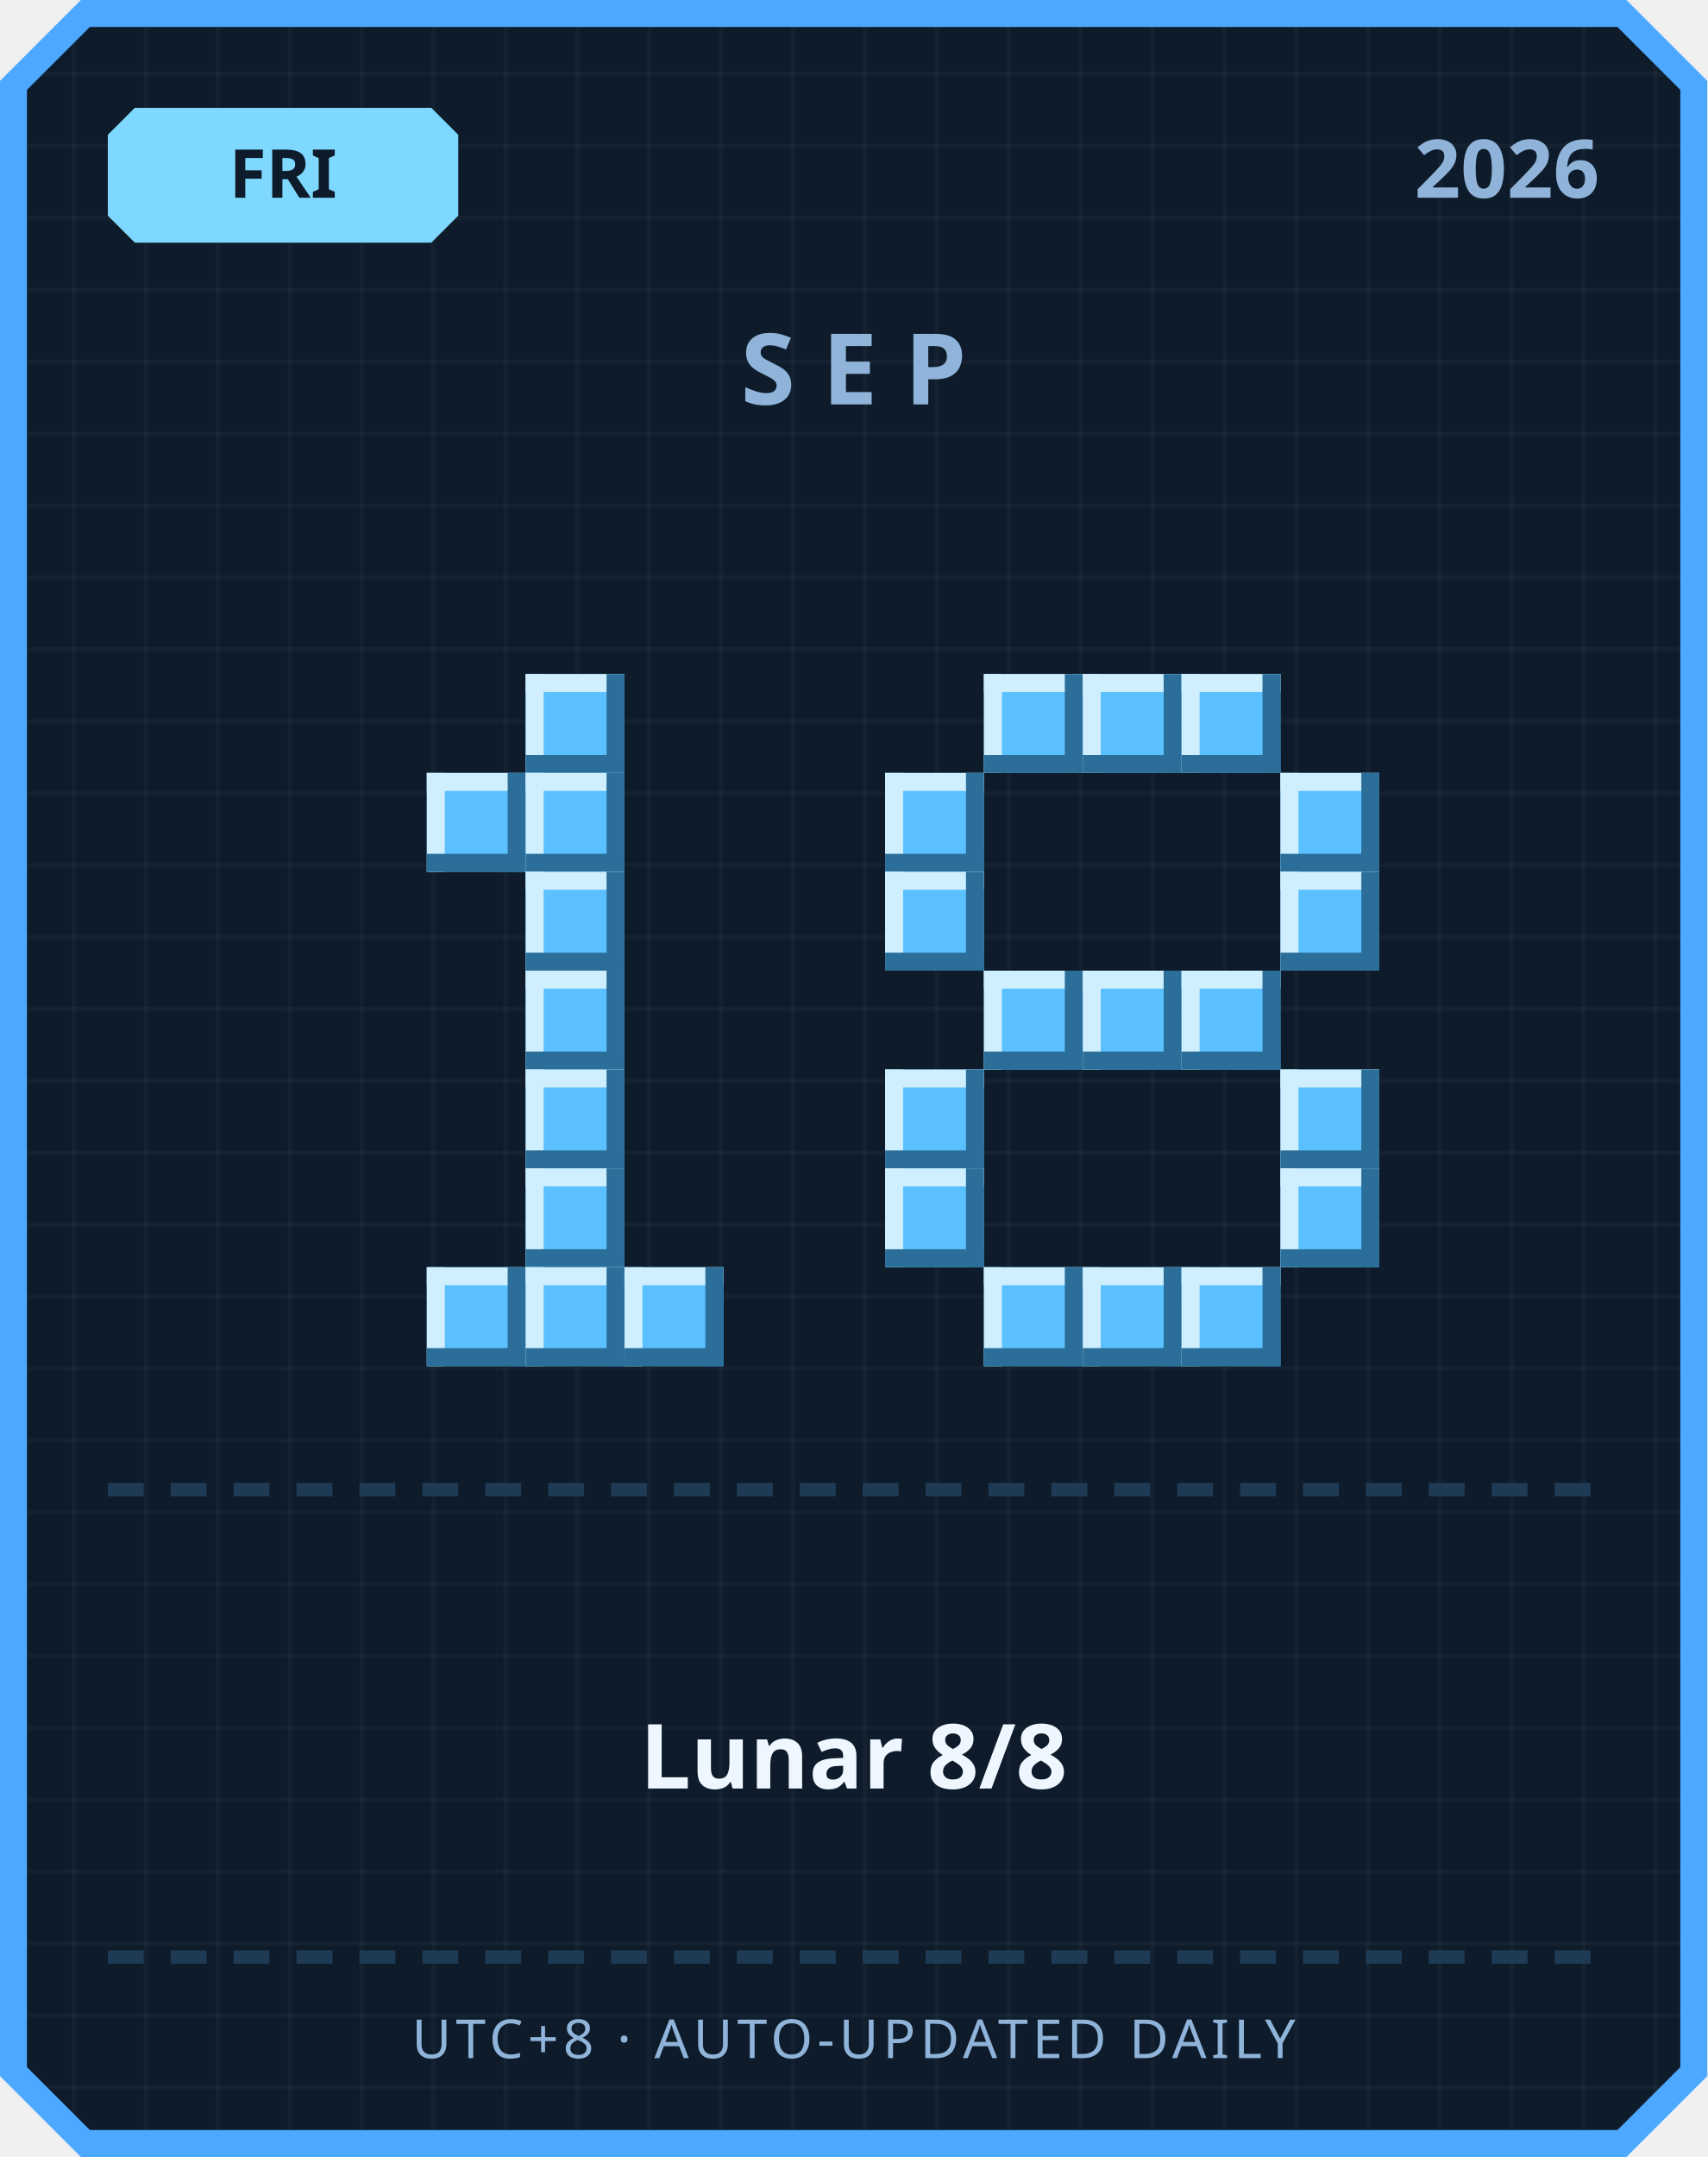
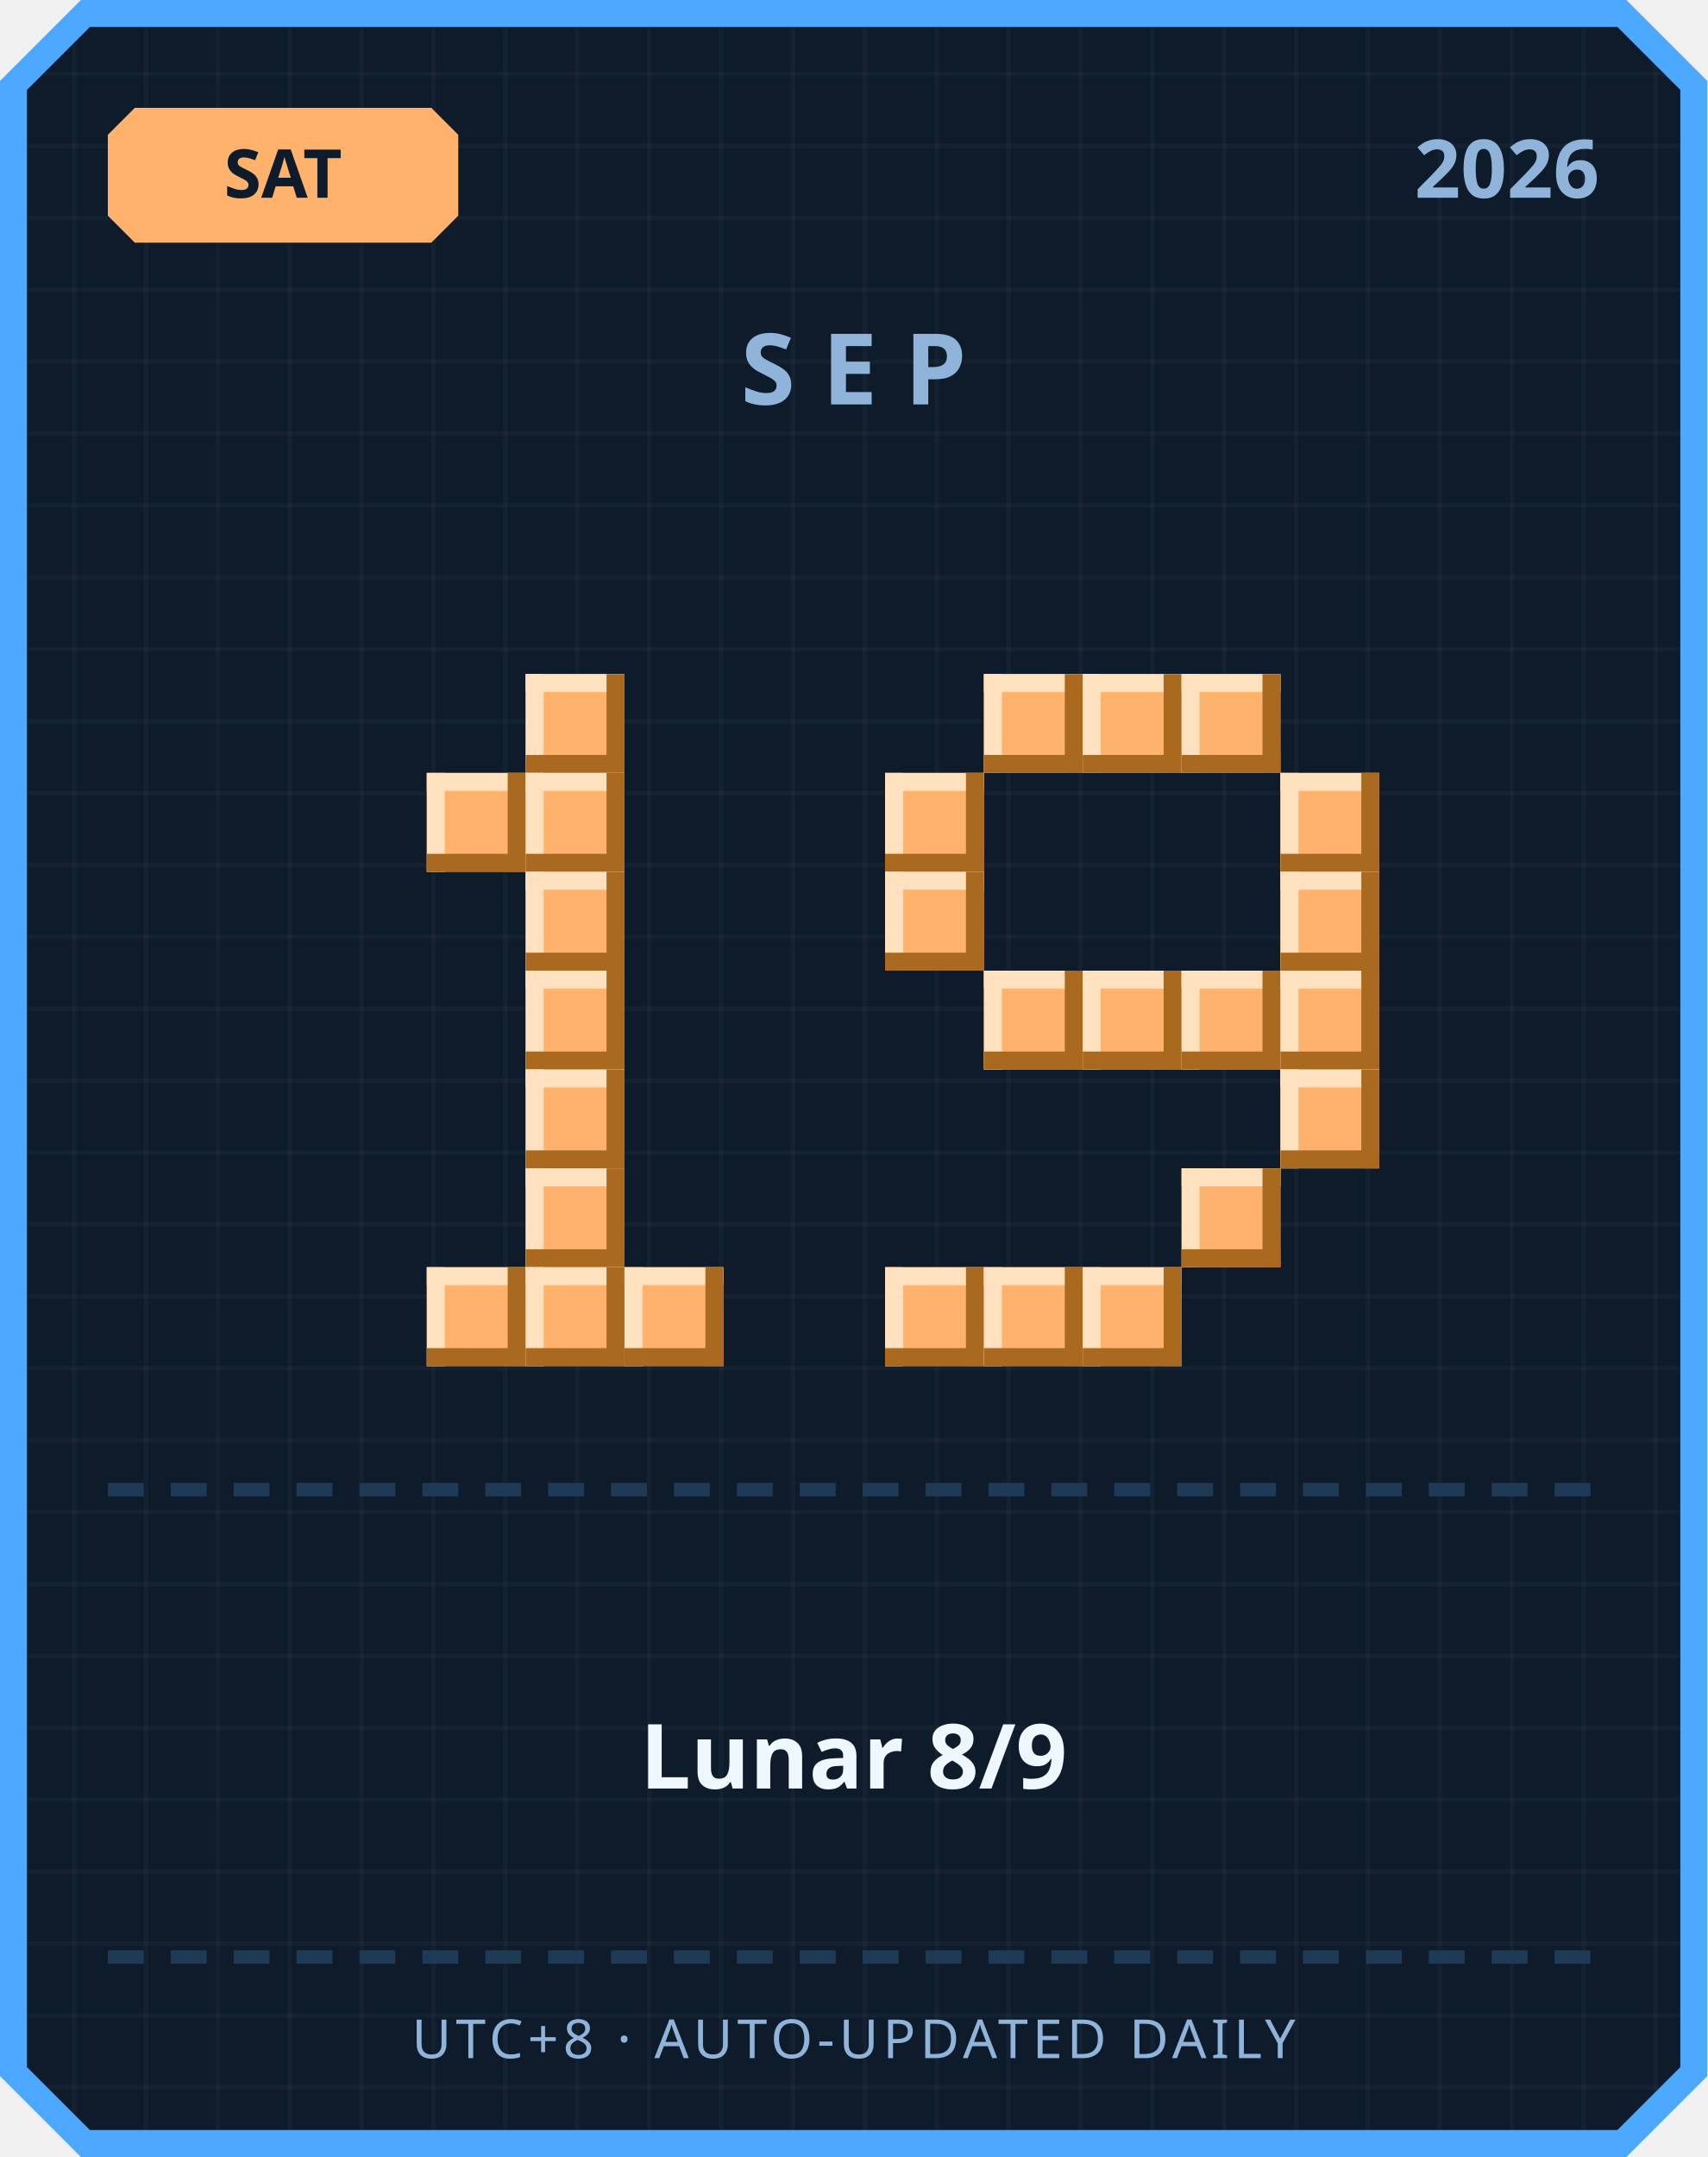
<svg xmlns="http://www.w3.org/2000/svg" width="380" height="480" viewBox="0 0 380 480">
  <defs>
    <pattern id="grid" width="16" height="16" patternUnits="userSpaceOnUse">
      <rect width="16" height="16" fill="#0d1b2a" />
      <rect width="1" height="16" fill="#ffffff" opacity="0.03" />
      <rect width="16" height="1" fill="#ffffff" opacity="0.03" />
    </pattern>
  </defs>
  <path d="M 18,0 L 362,0 L 380,18 L 380,462 L 362,480 L 18,480 L 0,462 L 0,18 Z" fill="#4da8ff" />
  <path d="M 20,6 L 360,6 L 374,20 L 374,460 L 360,474 L 20,474 L 6,460 L 6,20 Z" fill="url(#grid)" />
-   <path d="M 30,24 L 96,24 L 102,30 L 102,48 L 96,54 L 30,54 L 24,48 L 24,30 Z" fill="#7fd8ff" />
-   <text x="63" y="44" text-anchor="middle" font-family="'Segoe UI', sans-serif" font-size="15" font-weight="700" fill="#0d1b2a">FRI</text>
+   <path d="M 30,24 L 96,24 L 102,30 L 102,48 L 96,54 L 30,54 L 24,48 L 24,30 Z" fill="#ffb26b" />
+   <text x="63" y="44" text-anchor="middle" font-family="'Segoe UI', sans-serif" font-size="15" font-weight="700" fill="#0d1b2a">SAT</text>
  <text x="356" y="44" text-anchor="end" font-family="'Segoe UI', sans-serif" font-size="18" font-weight="700" fill="#8fb3d9">2026</text>
  <text x="190" y="90" text-anchor="middle" font-family="'Segoe UI', sans-serif" font-size="22" font-weight="700" letter-spacing="6" fill="#8fb3d9">SEP</text>
-   <rect x="117" y="150" width="22" height="22" fill="#5bc0ff" />
-   <rect x="117" y="150" width="22" height="4" fill="#cfefff" />
-   <rect x="117" y="150" width="4" height="22" fill="#cfefff" />
-   <rect x="117" y="168" width="22" height="4" fill="#2b6e99" />
-   <rect x="135" y="150" width="4" height="22" fill="#2b6e99" />
-   <rect x="95" y="172" width="22" height="22" fill="#5bc0ff" />
-   <rect x="95" y="172" width="22" height="4" fill="#cfefff" />
-   <rect x="95" y="172" width="4" height="22" fill="#cfefff" />
-   <rect x="95" y="190" width="22" height="4" fill="#2b6e99" />
-   <rect x="113" y="172" width="4" height="22" fill="#2b6e99" />
-   <rect x="117" y="172" width="22" height="22" fill="#5bc0ff" />
-   <rect x="117" y="172" width="22" height="4" fill="#cfefff" />
-   <rect x="117" y="172" width="4" height="22" fill="#cfefff" />
-   <rect x="117" y="190" width="22" height="4" fill="#2b6e99" />
-   <rect x="135" y="172" width="4" height="22" fill="#2b6e99" />
-   <rect x="117" y="194" width="22" height="22" fill="#5bc0ff" />
-   <rect x="117" y="194" width="22" height="4" fill="#cfefff" />
-   <rect x="117" y="194" width="4" height="22" fill="#cfefff" />
-   <rect x="117" y="212" width="22" height="4" fill="#2b6e99" />
-   <rect x="135" y="194" width="4" height="22" fill="#2b6e99" />
-   <rect x="117" y="216" width="22" height="22" fill="#5bc0ff" />
-   <rect x="117" y="216" width="22" height="4" fill="#cfefff" />
-   <rect x="117" y="216" width="4" height="22" fill="#cfefff" />
-   <rect x="117" y="234" width="22" height="4" fill="#2b6e99" />
-   <rect x="135" y="216" width="4" height="22" fill="#2b6e99" />
-   <rect x="117" y="238" width="22" height="22" fill="#5bc0ff" />
-   <rect x="117" y="238" width="22" height="4" fill="#cfefff" />
-   <rect x="117" y="238" width="4" height="22" fill="#cfefff" />
-   <rect x="117" y="256" width="22" height="4" fill="#2b6e99" />
-   <rect x="135" y="238" width="4" height="22" fill="#2b6e99" />
-   <rect x="117" y="260" width="22" height="22" fill="#5bc0ff" />
-   <rect x="117" y="260" width="22" height="4" fill="#cfefff" />
-   <rect x="117" y="260" width="4" height="22" fill="#cfefff" />
-   <rect x="117" y="278" width="22" height="4" fill="#2b6e99" />
-   <rect x="135" y="260" width="4" height="22" fill="#2b6e99" />
-   <rect x="95" y="282" width="22" height="22" fill="#5bc0ff" />
-   <rect x="95" y="282" width="22" height="4" fill="#cfefff" />
-   <rect x="95" y="282" width="4" height="22" fill="#cfefff" />
-   <rect x="95" y="300" width="22" height="4" fill="#2b6e99" />
-   <rect x="113" y="282" width="4" height="22" fill="#2b6e99" />
-   <rect x="117" y="282" width="22" height="22" fill="#5bc0ff" />
-   <rect x="117" y="282" width="22" height="4" fill="#cfefff" />
-   <rect x="117" y="282" width="4" height="22" fill="#cfefff" />
-   <rect x="117" y="300" width="22" height="4" fill="#2b6e99" />
-   <rect x="135" y="282" width="4" height="22" fill="#2b6e99" />
-   <rect x="139" y="282" width="22" height="22" fill="#5bc0ff" />
-   <rect x="139" y="282" width="22" height="4" fill="#cfefff" />
-   <rect x="139" y="282" width="4" height="22" fill="#cfefff" />
-   <rect x="139" y="300" width="22" height="4" fill="#2b6e99" />
-   <rect x="157" y="282" width="4" height="22" fill="#2b6e99" />
-   <rect x="219" y="150" width="22" height="22" fill="#5bc0ff" />
-   <rect x="219" y="150" width="22" height="4" fill="#cfefff" />
-   <rect x="219" y="150" width="4" height="22" fill="#cfefff" />
-   <rect x="219" y="168" width="22" height="4" fill="#2b6e99" />
-   <rect x="237" y="150" width="4" height="22" fill="#2b6e99" />
-   <rect x="241" y="150" width="22" height="22" fill="#5bc0ff" />
-   <rect x="241" y="150" width="22" height="4" fill="#cfefff" />
-   <rect x="241" y="150" width="4" height="22" fill="#cfefff" />
-   <rect x="241" y="168" width="22" height="4" fill="#2b6e99" />
-   <rect x="259" y="150" width="4" height="22" fill="#2b6e99" />
-   <rect x="263" y="150" width="22" height="22" fill="#5bc0ff" />
-   <rect x="263" y="150" width="22" height="4" fill="#cfefff" />
-   <rect x="263" y="150" width="4" height="22" fill="#cfefff" />
-   <rect x="263" y="168" width="22" height="4" fill="#2b6e99" />
-   <rect x="281" y="150" width="4" height="22" fill="#2b6e99" />
-   <rect x="197" y="172" width="22" height="22" fill="#5bc0ff" />
-   <rect x="197" y="172" width="22" height="4" fill="#cfefff" />
-   <rect x="197" y="172" width="4" height="22" fill="#cfefff" />
-   <rect x="197" y="190" width="22" height="4" fill="#2b6e99" />
-   <rect x="215" y="172" width="4" height="22" fill="#2b6e99" />
-   <rect x="285" y="172" width="22" height="22" fill="#5bc0ff" />
-   <rect x="285" y="172" width="22" height="4" fill="#cfefff" />
-   <rect x="285" y="172" width="4" height="22" fill="#cfefff" />
-   <rect x="285" y="190" width="22" height="4" fill="#2b6e99" />
-   <rect x="303" y="172" width="4" height="22" fill="#2b6e99" />
-   <rect x="197" y="194" width="22" height="22" fill="#5bc0ff" />
-   <rect x="197" y="194" width="22" height="4" fill="#cfefff" />
-   <rect x="197" y="194" width="4" height="22" fill="#cfefff" />
-   <rect x="197" y="212" width="22" height="4" fill="#2b6e99" />
-   <rect x="215" y="194" width="4" height="22" fill="#2b6e99" />
-   <rect x="285" y="194" width="22" height="22" fill="#5bc0ff" />
-   <rect x="285" y="194" width="22" height="4" fill="#cfefff" />
-   <rect x="285" y="194" width="4" height="22" fill="#cfefff" />
-   <rect x="285" y="212" width="22" height="4" fill="#2b6e99" />
-   <rect x="303" y="194" width="4" height="22" fill="#2b6e99" />
-   <rect x="219" y="216" width="22" height="22" fill="#5bc0ff" />
-   <rect x="219" y="216" width="22" height="4" fill="#cfefff" />
-   <rect x="219" y="216" width="4" height="22" fill="#cfefff" />
-   <rect x="219" y="234" width="22" height="4" fill="#2b6e99" />
-   <rect x="237" y="216" width="4" height="22" fill="#2b6e99" />
-   <rect x="241" y="216" width="22" height="22" fill="#5bc0ff" />
-   <rect x="241" y="216" width="22" height="4" fill="#cfefff" />
-   <rect x="241" y="216" width="4" height="22" fill="#cfefff" />
-   <rect x="241" y="234" width="22" height="4" fill="#2b6e99" />
-   <rect x="259" y="216" width="4" height="22" fill="#2b6e99" />
-   <rect x="263" y="216" width="22" height="22" fill="#5bc0ff" />
-   <rect x="263" y="216" width="22" height="4" fill="#cfefff" />
-   <rect x="263" y="216" width="4" height="22" fill="#cfefff" />
-   <rect x="263" y="234" width="22" height="4" fill="#2b6e99" />
-   <rect x="281" y="216" width="4" height="22" fill="#2b6e99" />
-   <rect x="197" y="238" width="22" height="22" fill="#5bc0ff" />
-   <rect x="197" y="238" width="22" height="4" fill="#cfefff" />
-   <rect x="197" y="238" width="4" height="22" fill="#cfefff" />
-   <rect x="197" y="256" width="22" height="4" fill="#2b6e99" />
-   <rect x="215" y="238" width="4" height="22" fill="#2b6e99" />
-   <rect x="285" y="238" width="22" height="22" fill="#5bc0ff" />
-   <rect x="285" y="238" width="22" height="4" fill="#cfefff" />
-   <rect x="285" y="238" width="4" height="22" fill="#cfefff" />
-   <rect x="285" y="256" width="22" height="4" fill="#2b6e99" />
-   <rect x="303" y="238" width="4" height="22" fill="#2b6e99" />
-   <rect x="197" y="260" width="22" height="22" fill="#5bc0ff" />
-   <rect x="197" y="260" width="22" height="4" fill="#cfefff" />
-   <rect x="197" y="260" width="4" height="22" fill="#cfefff" />
-   <rect x="197" y="278" width="22" height="4" fill="#2b6e99" />
-   <rect x="215" y="260" width="4" height="22" fill="#2b6e99" />
-   <rect x="285" y="260" width="22" height="22" fill="#5bc0ff" />
-   <rect x="285" y="260" width="22" height="4" fill="#cfefff" />
-   <rect x="285" y="260" width="4" height="22" fill="#cfefff" />
-   <rect x="285" y="278" width="22" height="4" fill="#2b6e99" />
-   <rect x="303" y="260" width="4" height="22" fill="#2b6e99" />
-   <rect x="219" y="282" width="22" height="22" fill="#5bc0ff" />
-   <rect x="219" y="282" width="22" height="4" fill="#cfefff" />
-   <rect x="219" y="282" width="4" height="22" fill="#cfefff" />
-   <rect x="219" y="300" width="22" height="4" fill="#2b6e99" />
-   <rect x="237" y="282" width="4" height="22" fill="#2b6e99" />
-   <rect x="241" y="282" width="22" height="22" fill="#5bc0ff" />
-   <rect x="241" y="282" width="22" height="4" fill="#cfefff" />
-   <rect x="241" y="282" width="4" height="22" fill="#cfefff" />
-   <rect x="241" y="300" width="22" height="4" fill="#2b6e99" />
-   <rect x="259" y="282" width="4" height="22" fill="#2b6e99" />
-   <rect x="263" y="282" width="22" height="22" fill="#5bc0ff" />
-   <rect x="263" y="282" width="22" height="4" fill="#cfefff" />
-   <rect x="263" y="282" width="4" height="22" fill="#cfefff" />
-   <rect x="263" y="300" width="22" height="4" fill="#2b6e99" />
-   <rect x="281" y="282" width="4" height="22" fill="#2b6e99" />
+   <rect x="117" y="150" width="22" height="22" fill="#ffb26b" />
+   <rect x="117" y="150" width="22" height="4" fill="#ffe1bf" />
+   <rect x="117" y="150" width="4" height="22" fill="#ffe1bf" />
+   <rect x="117" y="168" width="22" height="4" fill="#a9691f" />
+   <rect x="135" y="150" width="4" height="22" fill="#a9691f" />
+   <rect x="95" y="172" width="22" height="22" fill="#ffb26b" />
+   <rect x="95" y="172" width="22" height="4" fill="#ffe1bf" />
+   <rect x="95" y="172" width="4" height="22" fill="#ffe1bf" />
+   <rect x="95" y="190" width="22" height="4" fill="#a9691f" />
+   <rect x="113" y="172" width="4" height="22" fill="#a9691f" />
+   <rect x="117" y="172" width="22" height="22" fill="#ffb26b" />
+   <rect x="117" y="172" width="22" height="4" fill="#ffe1bf" />
+   <rect x="117" y="172" width="4" height="22" fill="#ffe1bf" />
+   <rect x="117" y="190" width="22" height="4" fill="#a9691f" />
+   <rect x="135" y="172" width="4" height="22" fill="#a9691f" />
+   <rect x="117" y="194" width="22" height="22" fill="#ffb26b" />
+   <rect x="117" y="194" width="22" height="4" fill="#ffe1bf" />
+   <rect x="117" y="194" width="4" height="22" fill="#ffe1bf" />
+   <rect x="117" y="212" width="22" height="4" fill="#a9691f" />
+   <rect x="135" y="194" width="4" height="22" fill="#a9691f" />
+   <rect x="117" y="216" width="22" height="22" fill="#ffb26b" />
+   <rect x="117" y="216" width="22" height="4" fill="#ffe1bf" />
+   <rect x="117" y="216" width="4" height="22" fill="#ffe1bf" />
+   <rect x="117" y="234" width="22" height="4" fill="#a9691f" />
+   <rect x="135" y="216" width="4" height="22" fill="#a9691f" />
+   <rect x="117" y="238" width="22" height="22" fill="#ffb26b" />
+   <rect x="117" y="238" width="22" height="4" fill="#ffe1bf" />
+   <rect x="117" y="238" width="4" height="22" fill="#ffe1bf" />
+   <rect x="117" y="256" width="22" height="4" fill="#a9691f" />
+   <rect x="135" y="238" width="4" height="22" fill="#a9691f" />
+   <rect x="117" y="260" width="22" height="22" fill="#ffb26b" />
+   <rect x="117" y="260" width="22" height="4" fill="#ffe1bf" />
+   <rect x="117" y="260" width="4" height="22" fill="#ffe1bf" />
+   <rect x="117" y="278" width="22" height="4" fill="#a9691f" />
+   <rect x="135" y="260" width="4" height="22" fill="#a9691f" />
+   <rect x="95" y="282" width="22" height="22" fill="#ffb26b" />
+   <rect x="95" y="282" width="22" height="4" fill="#ffe1bf" />
+   <rect x="95" y="282" width="4" height="22" fill="#ffe1bf" />
+   <rect x="95" y="300" width="22" height="4" fill="#a9691f" />
+   <rect x="113" y="282" width="4" height="22" fill="#a9691f" />
+   <rect x="117" y="282" width="22" height="22" fill="#ffb26b" />
+   <rect x="117" y="282" width="22" height="4" fill="#ffe1bf" />
+   <rect x="117" y="282" width="4" height="22" fill="#ffe1bf" />
+   <rect x="117" y="300" width="22" height="4" fill="#a9691f" />
+   <rect x="135" y="282" width="4" height="22" fill="#a9691f" />
+   <rect x="139" y="282" width="22" height="22" fill="#ffb26b" />
+   <rect x="139" y="282" width="22" height="4" fill="#ffe1bf" />
+   <rect x="139" y="282" width="4" height="22" fill="#ffe1bf" />
+   <rect x="139" y="300" width="22" height="4" fill="#a9691f" />
+   <rect x="157" y="282" width="4" height="22" fill="#a9691f" />
+   <rect x="219" y="150" width="22" height="22" fill="#ffb26b" />
+   <rect x="219" y="150" width="22" height="4" fill="#ffe1bf" />
+   <rect x="219" y="150" width="4" height="22" fill="#ffe1bf" />
+   <rect x="219" y="168" width="22" height="4" fill="#a9691f" />
+   <rect x="237" y="150" width="4" height="22" fill="#a9691f" />
+   <rect x="241" y="150" width="22" height="22" fill="#ffb26b" />
+   <rect x="241" y="150" width="22" height="4" fill="#ffe1bf" />
+   <rect x="241" y="150" width="4" height="22" fill="#ffe1bf" />
+   <rect x="241" y="168" width="22" height="4" fill="#a9691f" />
+   <rect x="259" y="150" width="4" height="22" fill="#a9691f" />
+   <rect x="263" y="150" width="22" height="22" fill="#ffb26b" />
+   <rect x="263" y="150" width="22" height="4" fill="#ffe1bf" />
+   <rect x="263" y="150" width="4" height="22" fill="#ffe1bf" />
+   <rect x="263" y="168" width="22" height="4" fill="#a9691f" />
+   <rect x="281" y="150" width="4" height="22" fill="#a9691f" />
+   <rect x="197" y="172" width="22" height="22" fill="#ffb26b" />
+   <rect x="197" y="172" width="22" height="4" fill="#ffe1bf" />
+   <rect x="197" y="172" width="4" height="22" fill="#ffe1bf" />
+   <rect x="197" y="190" width="22" height="4" fill="#a9691f" />
+   <rect x="215" y="172" width="4" height="22" fill="#a9691f" />
+   <rect x="285" y="172" width="22" height="22" fill="#ffb26b" />
+   <rect x="285" y="172" width="22" height="4" fill="#ffe1bf" />
+   <rect x="285" y="172" width="4" height="22" fill="#ffe1bf" />
+   <rect x="285" y="190" width="22" height="4" fill="#a9691f" />
+   <rect x="303" y="172" width="4" height="22" fill="#a9691f" />
+   <rect x="197" y="194" width="22" height="22" fill="#ffb26b" />
+   <rect x="197" y="194" width="22" height="4" fill="#ffe1bf" />
+   <rect x="197" y="194" width="4" height="22" fill="#ffe1bf" />
+   <rect x="197" y="212" width="22" height="4" fill="#a9691f" />
+   <rect x="215" y="194" width="4" height="22" fill="#a9691f" />
+   <rect x="285" y="194" width="22" height="22" fill="#ffb26b" />
+   <rect x="285" y="194" width="22" height="4" fill="#ffe1bf" />
+   <rect x="285" y="194" width="4" height="22" fill="#ffe1bf" />
+   <rect x="285" y="212" width="22" height="4" fill="#a9691f" />
+   <rect x="303" y="194" width="4" height="22" fill="#a9691f" />
+   <rect x="219" y="216" width="22" height="22" fill="#ffb26b" />
+   <rect x="219" y="216" width="22" height="4" fill="#ffe1bf" />
+   <rect x="219" y="216" width="4" height="22" fill="#ffe1bf" />
+   <rect x="219" y="234" width="22" height="4" fill="#a9691f" />
+   <rect x="237" y="216" width="4" height="22" fill="#a9691f" />
+   <rect x="241" y="216" width="22" height="22" fill="#ffb26b" />
+   <rect x="241" y="216" width="22" height="4" fill="#ffe1bf" />
+   <rect x="241" y="216" width="4" height="22" fill="#ffe1bf" />
+   <rect x="241" y="234" width="22" height="4" fill="#a9691f" />
+   <rect x="259" y="216" width="4" height="22" fill="#a9691f" />
+   <rect x="263" y="216" width="22" height="22" fill="#ffb26b" />
+   <rect x="263" y="216" width="22" height="4" fill="#ffe1bf" />
+   <rect x="263" y="216" width="4" height="22" fill="#ffe1bf" />
+   <rect x="263" y="234" width="22" height="4" fill="#a9691f" />
+   <rect x="281" y="216" width="4" height="22" fill="#a9691f" />
+   <rect x="285" y="216" width="22" height="22" fill="#ffb26b" />
+   <rect x="285" y="216" width="22" height="4" fill="#ffe1bf" />
+   <rect x="285" y="216" width="4" height="22" fill="#ffe1bf" />
+   <rect x="285" y="234" width="22" height="4" fill="#a9691f" />
+   <rect x="303" y="216" width="4" height="22" fill="#a9691f" />
+   <rect x="285" y="238" width="22" height="22" fill="#ffb26b" />
+   <rect x="285" y="238" width="22" height="4" fill="#ffe1bf" />
+   <rect x="285" y="238" width="4" height="22" fill="#ffe1bf" />
+   <rect x="285" y="256" width="22" height="4" fill="#a9691f" />
+   <rect x="303" y="238" width="4" height="22" fill="#a9691f" />
+   <rect x="263" y="260" width="22" height="22" fill="#ffb26b" />
+   <rect x="263" y="260" width="22" height="4" fill="#ffe1bf" />
+   <rect x="263" y="260" width="4" height="22" fill="#ffe1bf" />
+   <rect x="263" y="278" width="22" height="4" fill="#a9691f" />
+   <rect x="281" y="260" width="4" height="22" fill="#a9691f" />
+   <rect x="197" y="282" width="22" height="22" fill="#ffb26b" />
+   <rect x="197" y="282" width="22" height="4" fill="#ffe1bf" />
+   <rect x="197" y="282" width="4" height="22" fill="#ffe1bf" />
+   <rect x="197" y="300" width="22" height="4" fill="#a9691f" />
+   <rect x="215" y="282" width="4" height="22" fill="#a9691f" />
+   <rect x="219" y="282" width="22" height="22" fill="#ffb26b" />
+   <rect x="219" y="282" width="22" height="4" fill="#ffe1bf" />
+   <rect x="219" y="282" width="4" height="22" fill="#ffe1bf" />
+   <rect x="219" y="300" width="22" height="4" fill="#a9691f" />
+   <rect x="237" y="282" width="4" height="22" fill="#a9691f" />
+   <rect x="241" y="282" width="22" height="22" fill="#ffb26b" />
+   <rect x="241" y="282" width="22" height="4" fill="#ffe1bf" />
+   <rect x="241" y="282" width="4" height="22" fill="#ffe1bf" />
+   <rect x="241" y="300" width="22" height="4" fill="#a9691f" />
+   <rect x="259" y="282" width="4" height="22" fill="#a9691f" />
  <rect x="24" y="330" width="8" height="3" fill="#1e3a54" />
  <rect x="38" y="330" width="8" height="3" fill="#1e3a54" />
  <rect x="52" y="330" width="8" height="3" fill="#1e3a54" />
  <rect x="66" y="330" width="8" height="3" fill="#1e3a54" />
  <rect x="80" y="330" width="8" height="3" fill="#1e3a54" />
  <rect x="94" y="330" width="8" height="3" fill="#1e3a54" />
  <rect x="108" y="330" width="8" height="3" fill="#1e3a54" />
  <rect x="122" y="330" width="8" height="3" fill="#1e3a54" />
  <rect x="136" y="330" width="8" height="3" fill="#1e3a54" />
  <rect x="150" y="330" width="8" height="3" fill="#1e3a54" />
  <rect x="164" y="330" width="8" height="3" fill="#1e3a54" />
  <rect x="178" y="330" width="8" height="3" fill="#1e3a54" />
  <rect x="192" y="330" width="8" height="3" fill="#1e3a54" />
  <rect x="206" y="330" width="8" height="3" fill="#1e3a54" />
  <rect x="220" y="330" width="8" height="3" fill="#1e3a54" />
  <rect x="234" y="330" width="8" height="3" fill="#1e3a54" />
  <rect x="248" y="330" width="8" height="3" fill="#1e3a54" />
  <rect x="262" y="330" width="8" height="3" fill="#1e3a54" />
  <rect x="276" y="330" width="8" height="3" fill="#1e3a54" />
  <rect x="290" y="330" width="8" height="3" fill="#1e3a54" />
  <rect x="304" y="330" width="8" height="3" fill="#1e3a54" />
  <rect x="318" y="330" width="8" height="3" fill="#1e3a54" />
  <rect x="332" y="330" width="8" height="3" fill="#1e3a54" />
  <rect x="346" y="330" width="8" height="3" fill="#1e3a54" />
-   <text x="190" y="398" text-anchor="middle" font-family="'Segoe UI', 'Microsoft JhengHei', sans-serif" font-size="20" font-weight="700" fill="#eef6ff">Lunar 8/8</text>
+   <text x="190" y="398" text-anchor="middle" font-family="'Segoe UI', 'Microsoft JhengHei', sans-serif" font-size="20" font-weight="700" fill="#eef6ff">Lunar 8/9</text>
  <rect x="24" y="434" width="8" height="3" fill="#1e3a54" />
  <rect x="38" y="434" width="8" height="3" fill="#1e3a54" />
  <rect x="52" y="434" width="8" height="3" fill="#1e3a54" />
  <rect x="66" y="434" width="8" height="3" fill="#1e3a54" />
  <rect x="80" y="434" width="8" height="3" fill="#1e3a54" />
  <rect x="94" y="434" width="8" height="3" fill="#1e3a54" />
  <rect x="108" y="434" width="8" height="3" fill="#1e3a54" />
  <rect x="122" y="434" width="8" height="3" fill="#1e3a54" />
  <rect x="136" y="434" width="8" height="3" fill="#1e3a54" />
  <rect x="150" y="434" width="8" height="3" fill="#1e3a54" />
  <rect x="164" y="434" width="8" height="3" fill="#1e3a54" />
  <rect x="178" y="434" width="8" height="3" fill="#1e3a54" />
  <rect x="192" y="434" width="8" height="3" fill="#1e3a54" />
  <rect x="206" y="434" width="8" height="3" fill="#1e3a54" />
  <rect x="220" y="434" width="8" height="3" fill="#1e3a54" />
  <rect x="234" y="434" width="8" height="3" fill="#1e3a54" />
  <rect x="248" y="434" width="8" height="3" fill="#1e3a54" />
  <rect x="262" y="434" width="8" height="3" fill="#1e3a54" />
  <rect x="276" y="434" width="8" height="3" fill="#1e3a54" />
  <rect x="290" y="434" width="8" height="3" fill="#1e3a54" />
  <rect x="304" y="434" width="8" height="3" fill="#1e3a54" />
  <rect x="318" y="434" width="8" height="3" fill="#1e3a54" />
  <rect x="332" y="434" width="8" height="3" fill="#1e3a54" />
  <rect x="346" y="434" width="8" height="3" fill="#1e3a54" />
  <text x="190" y="458" text-anchor="middle" font-family="'Segoe UI', sans-serif" font-size="12" letter-spacing="1" fill="#8fb3d9">UTC+8 · AUTO-UPDATED DAILY</text>
</svg>
